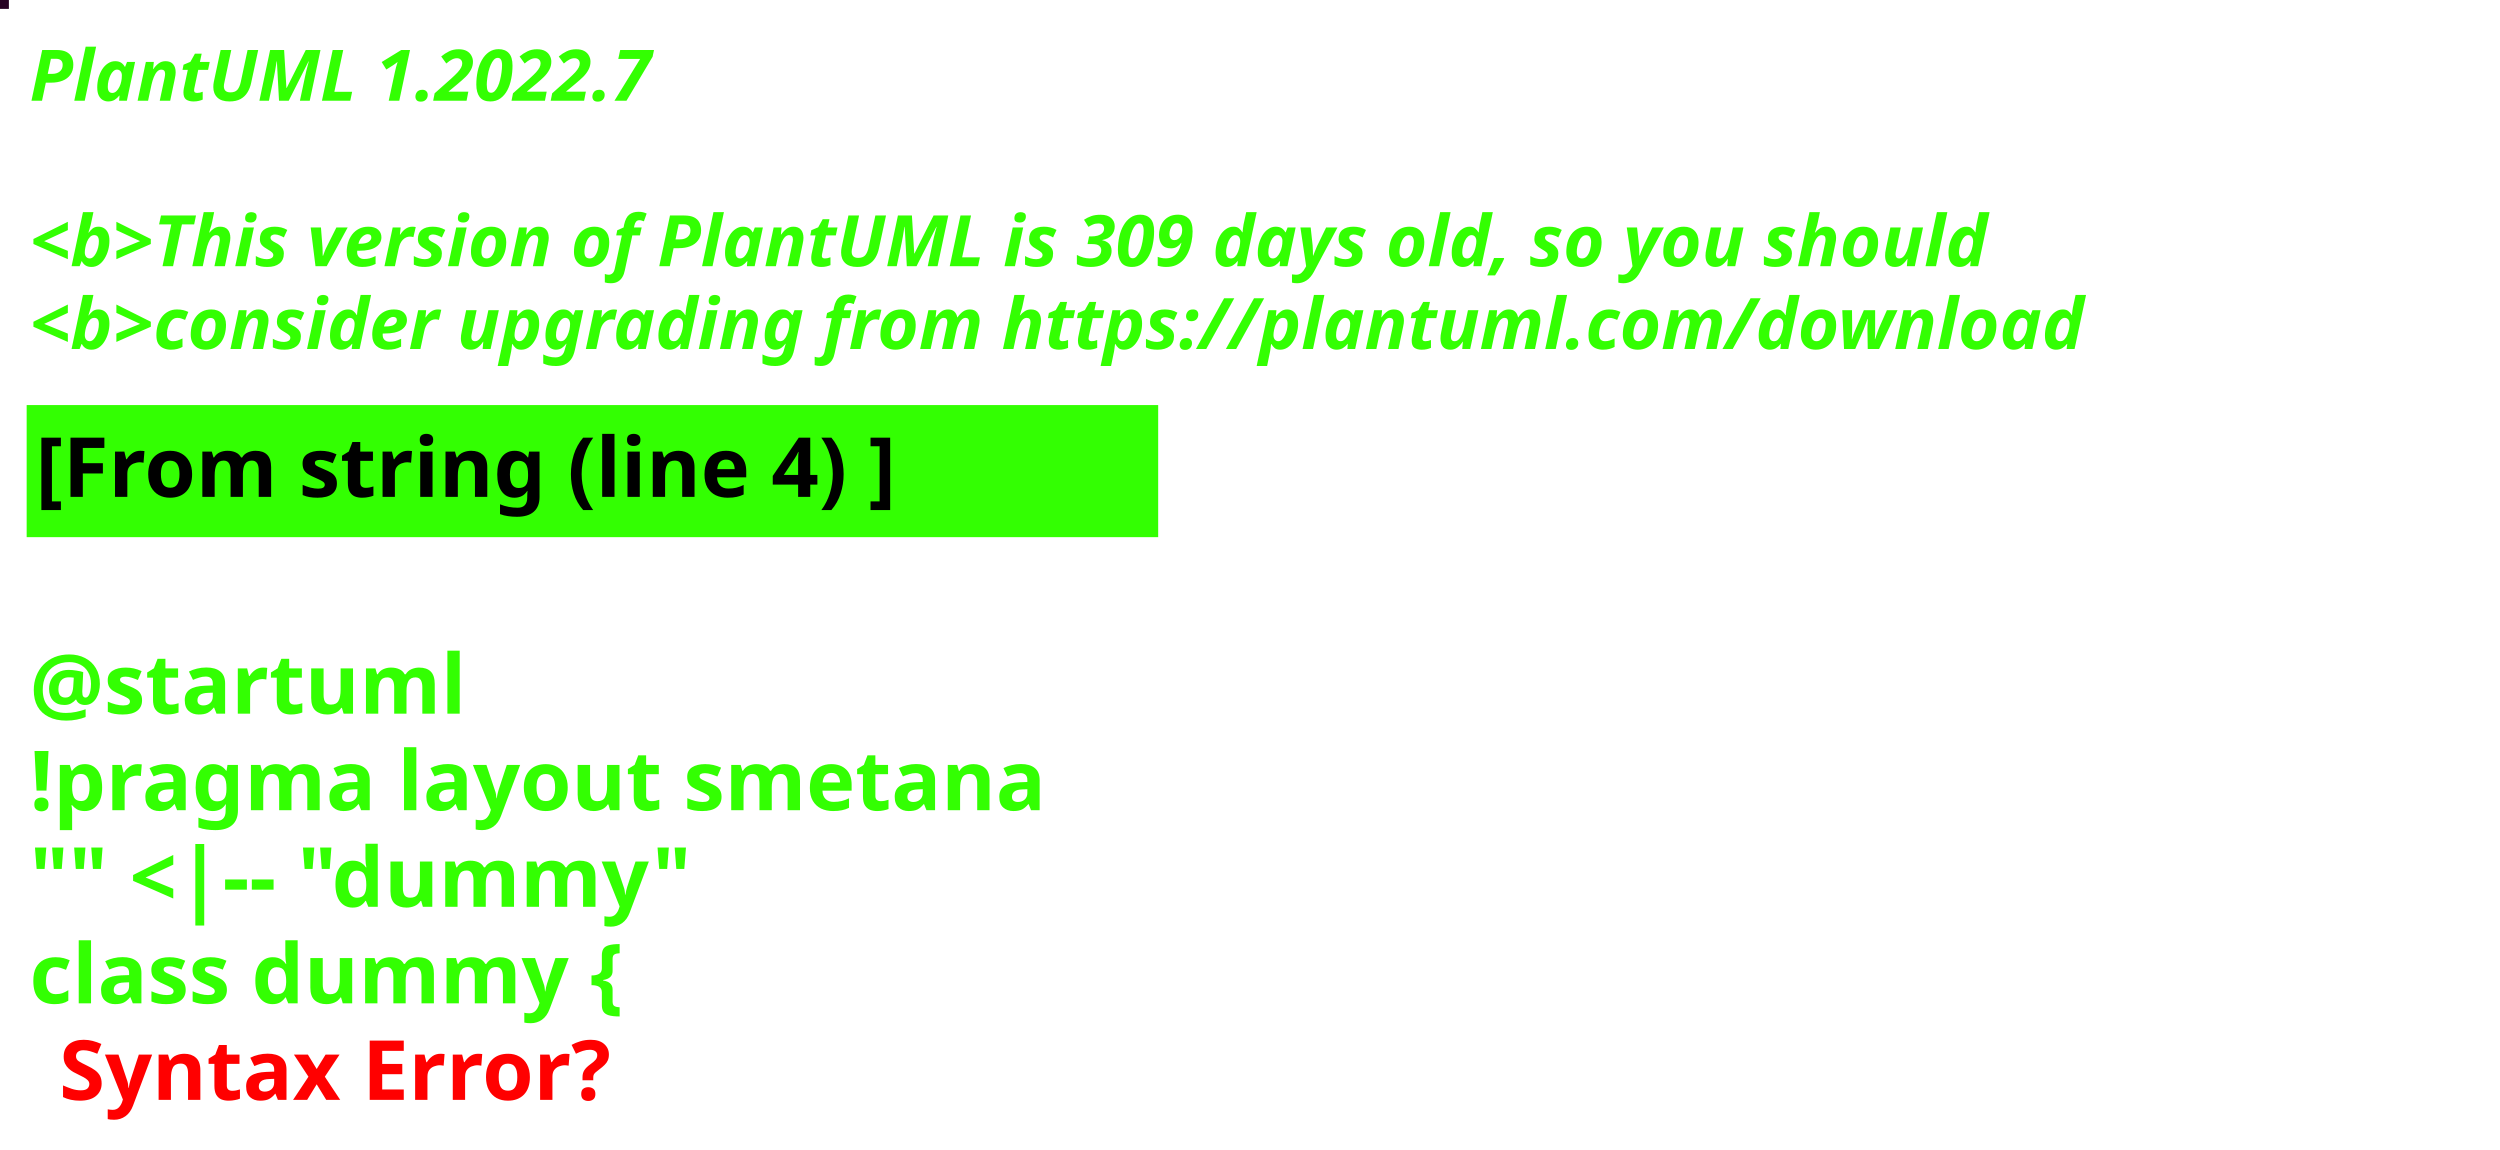
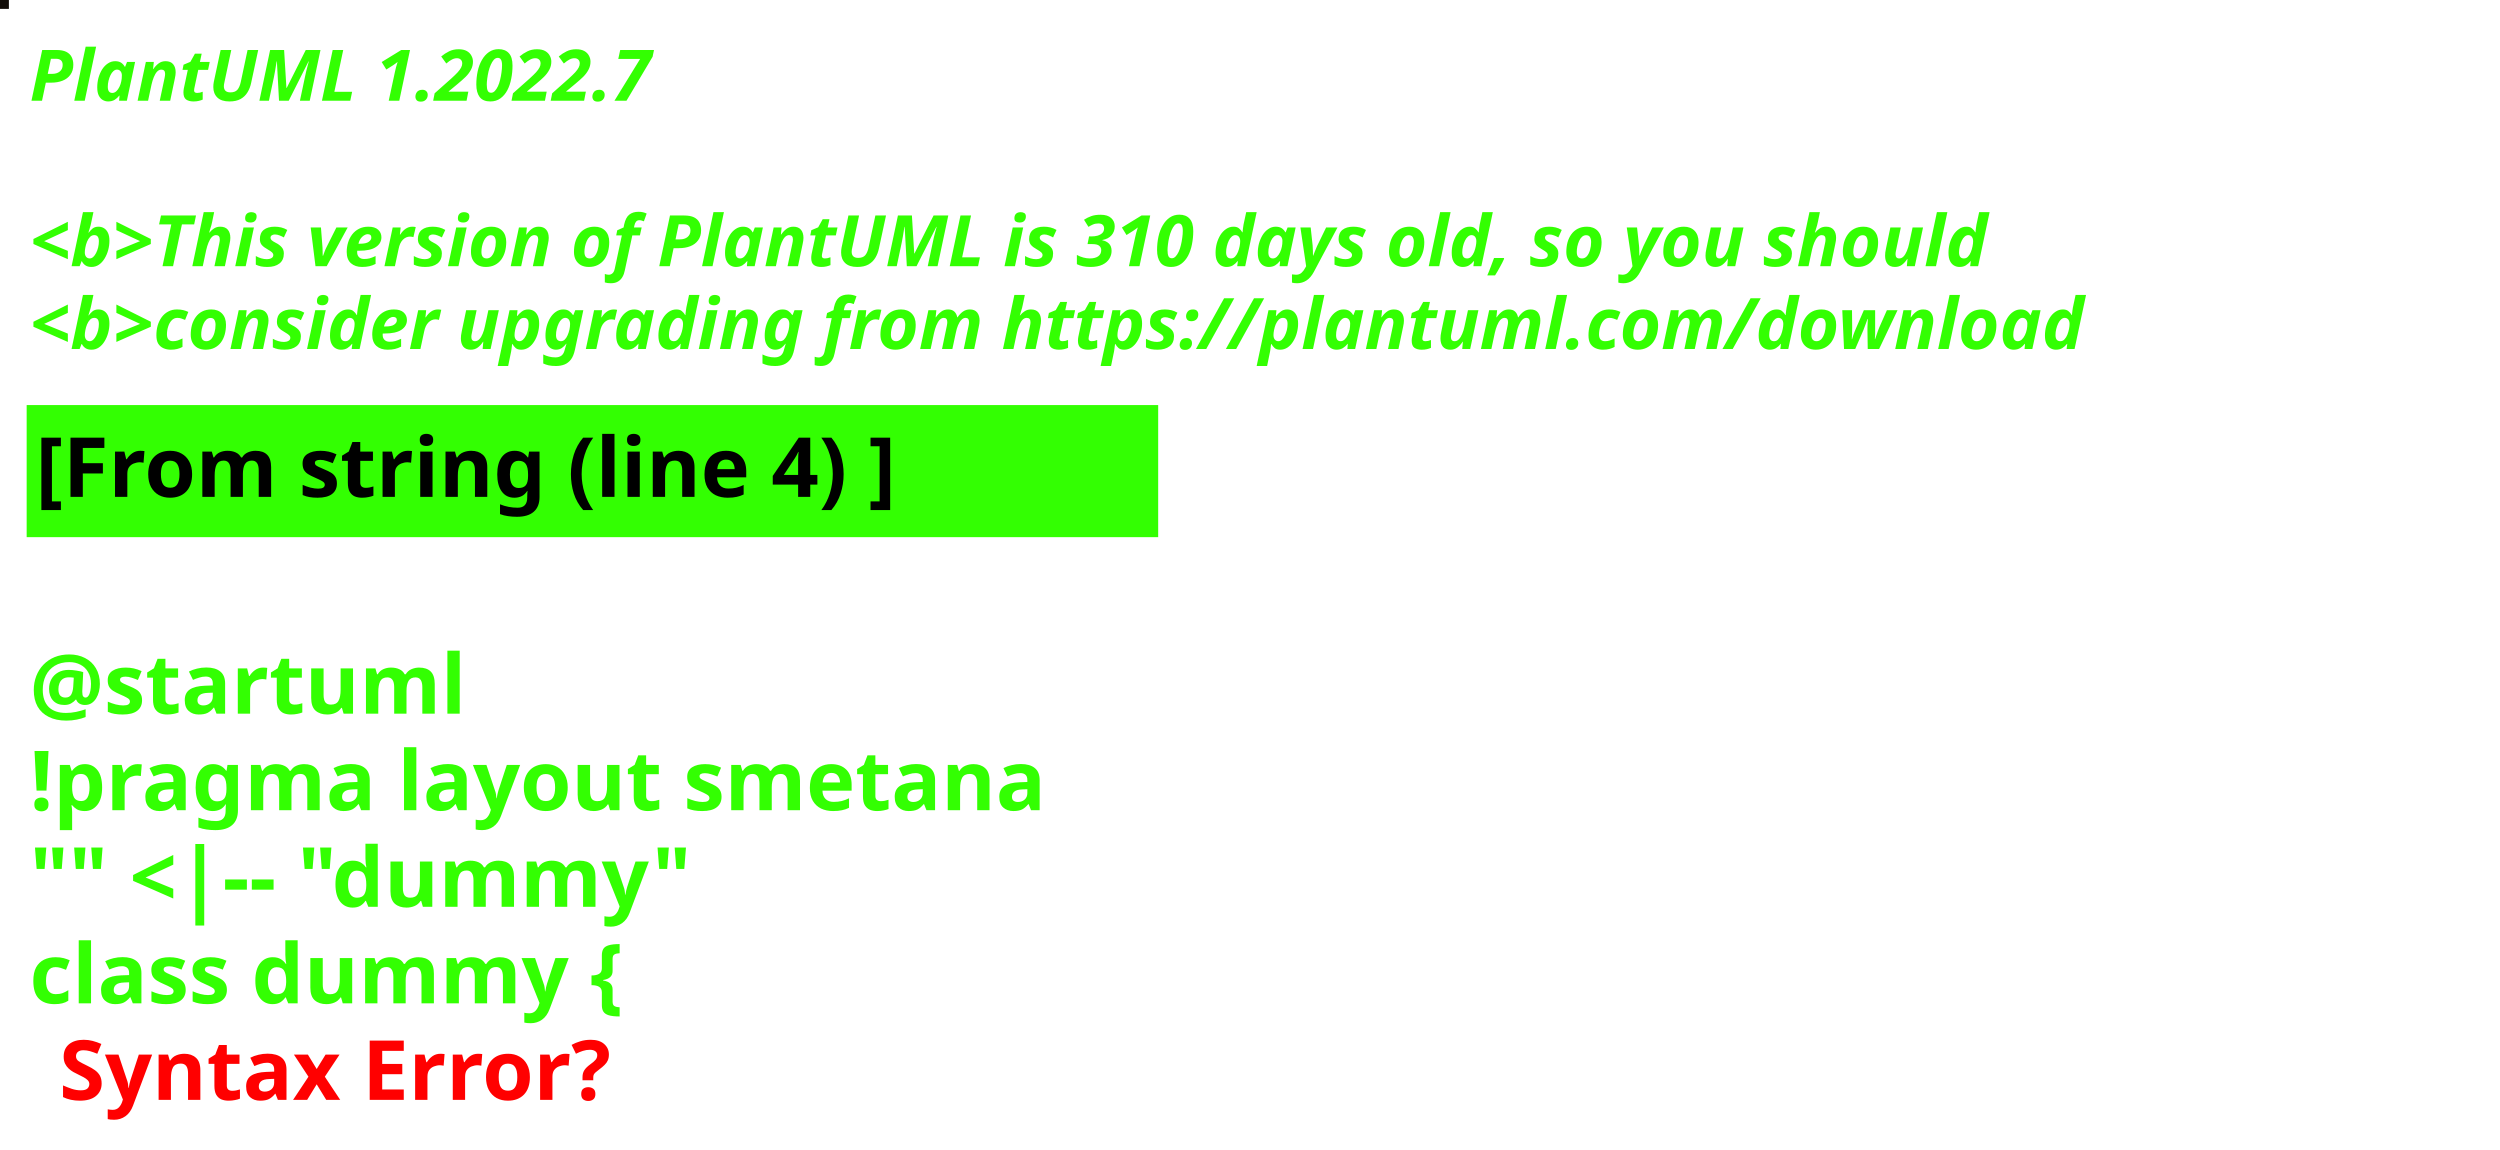
<svg xmlns="http://www.w3.org/2000/svg" contentStyleType="text/css" height="194px" preserveAspectRatio="none" style="width:422px;height:194px;background:#000000;" version="1.1" viewBox="0 0 422 194" width="422px" zoomAndPan="magnify">
  <defs />
  <g>
-     <rect fill="#270223" height="1" style="stroke:#270223;stroke-width:1.0;" width="1" x="0" y="0" />
+     <rect fill="#130E09" height="1" style="stroke:#130E09;stroke-width:1.0;" width="1" x="0" y="0" />
    <text fill="#33FF02" font-family="sans-serif" font-size="12" font-style="italic" font-weight="bold" lengthAdjust="spacing" textLength="127" x="5" y="17">PlantUML 1.2022.7</text>
    <text fill="#33FF02" font-family="sans-serif" font-size="12" font-style="italic" font-weight="bold" lengthAdjust="spacing" textLength="4" x="5" y="30.969"> </text>
-     <text fill="#33FF02" font-family="sans-serif" font-size="12" font-style="italic" font-weight="bold" lengthAdjust="spacing" textLength="399" x="5" y="44.938">&lt;b&gt;This version of PlantUML is 309 days old, so you should</text>
+     <text fill="#33FF02" font-family="sans-serif" font-size="12" font-style="italic" font-weight="bold" lengthAdjust="spacing" textLength="399" x="5" y="44.938">&lt;b&gt;This version of PlantUML is 310 days old, so you should</text>
    <text fill="#33FF02" font-family="sans-serif" font-size="12" font-style="italic" font-weight="bold" lengthAdjust="spacing" textLength="408" x="5" y="58.906">&lt;b&gt;consider upgrading from https://plantuml.com/download</text>
    <rect fill="#33FF02" height="21.297" style="stroke:#33FF02;stroke-width:1.0;" width="190" x="5" y="68.875" />
    <text fill="#000000" font-family="sans-serif" font-size="14" font-weight="bold" lengthAdjust="spacing" textLength="168" x="6" y="83.875">[From string (line 4) ]</text>
    <text fill="#33FF02" font-family="sans-serif" font-size="14" font-weight="bold" lengthAdjust="spacing" textLength="5" x="5" y="104.172"> </text>
    <text fill="#33FF02" font-family="sans-serif" font-size="14" font-weight="bold" lengthAdjust="spacing" textLength="79" x="5" y="120.469">@startuml</text>
    <text fill="#33FF02" font-family="sans-serif" font-size="14" font-weight="bold" lengthAdjust="spacing" textLength="190" x="5" y="136.766">!pragma layout smetana</text>
    <text fill="#33FF02" font-family="sans-serif" font-size="14" font-weight="bold" lengthAdjust="spacing" textLength="124" x="5" y="153.062">"" &lt;|-- "dummy"</text>
    <text fill="#33FF02" font-family="sans-serif" font-size="14" font-weight="bold" lengthAdjust="spacing" text-decoration="wavy underline" textLength="117" x="5" y="169.359">class dummy {</text>
    <text fill="#FF0000" font-family="sans-serif" font-size="14" font-weight="bold" lengthAdjust="spacing" textLength="106" x="10" y="185.656">Syntax Error?</text>
  </g>
</svg>
